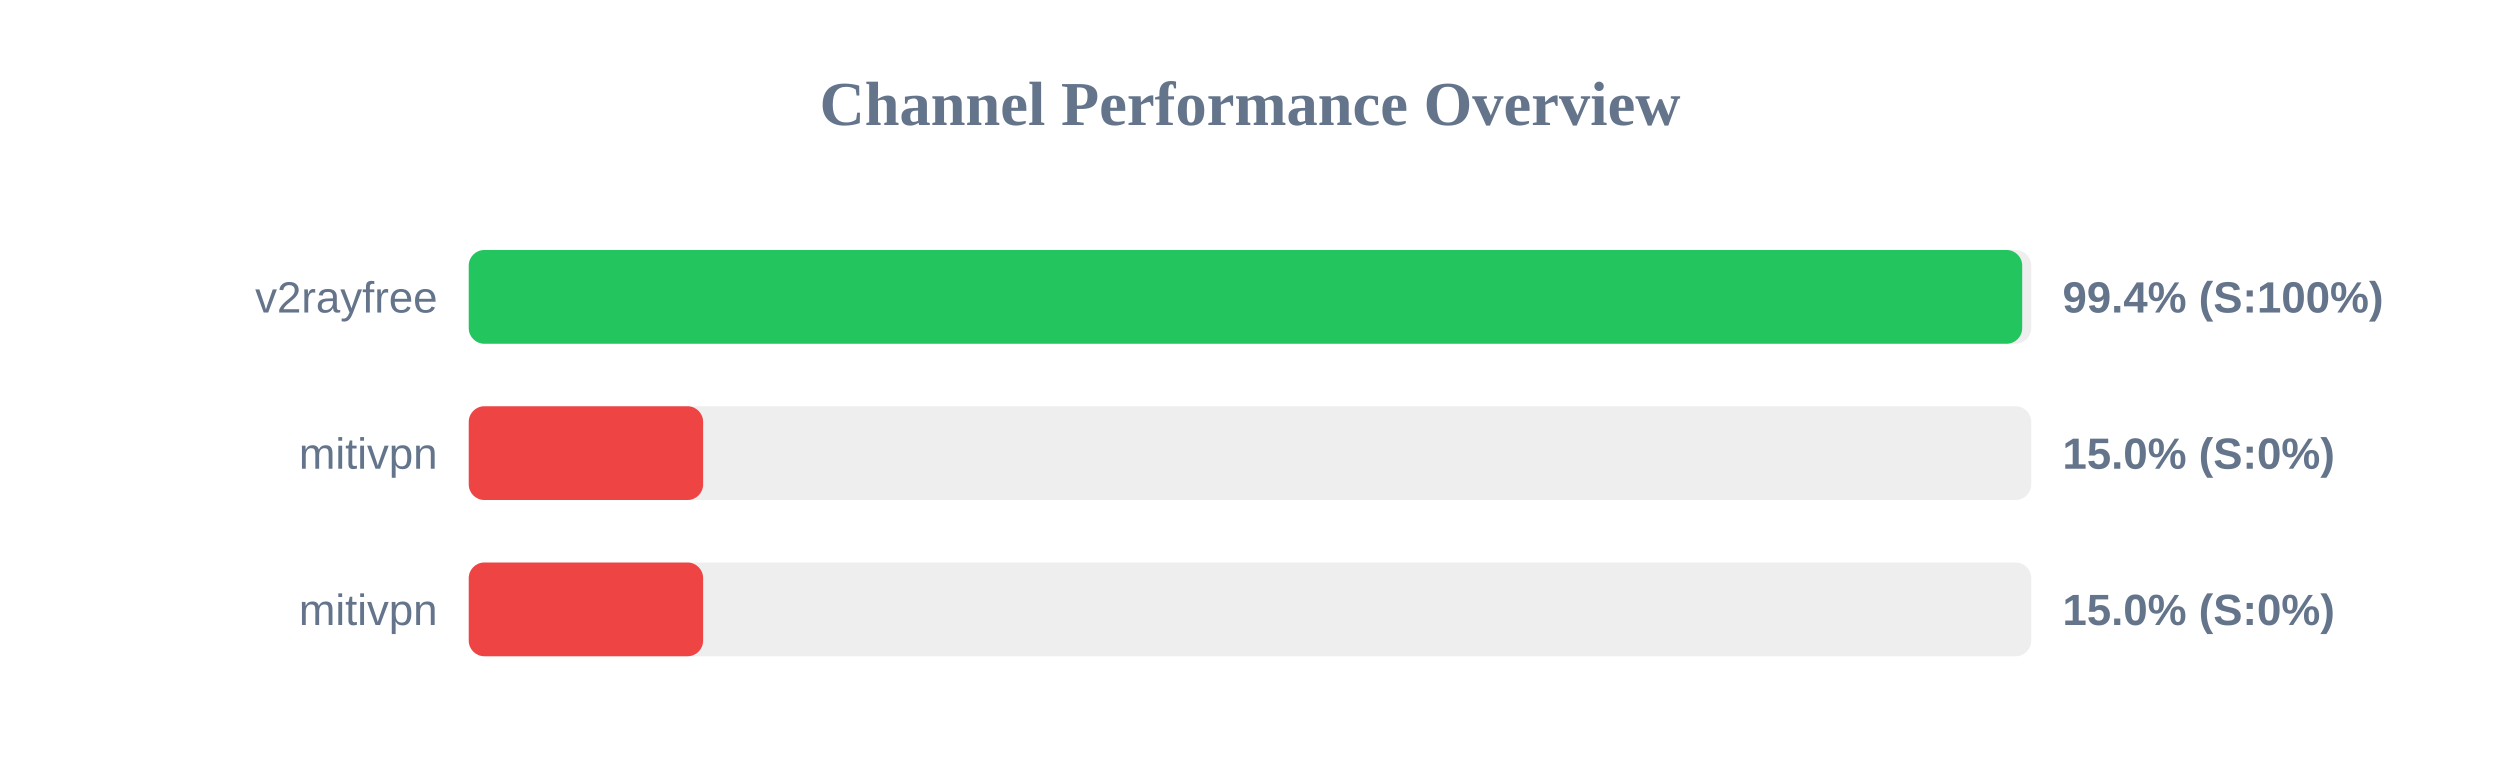
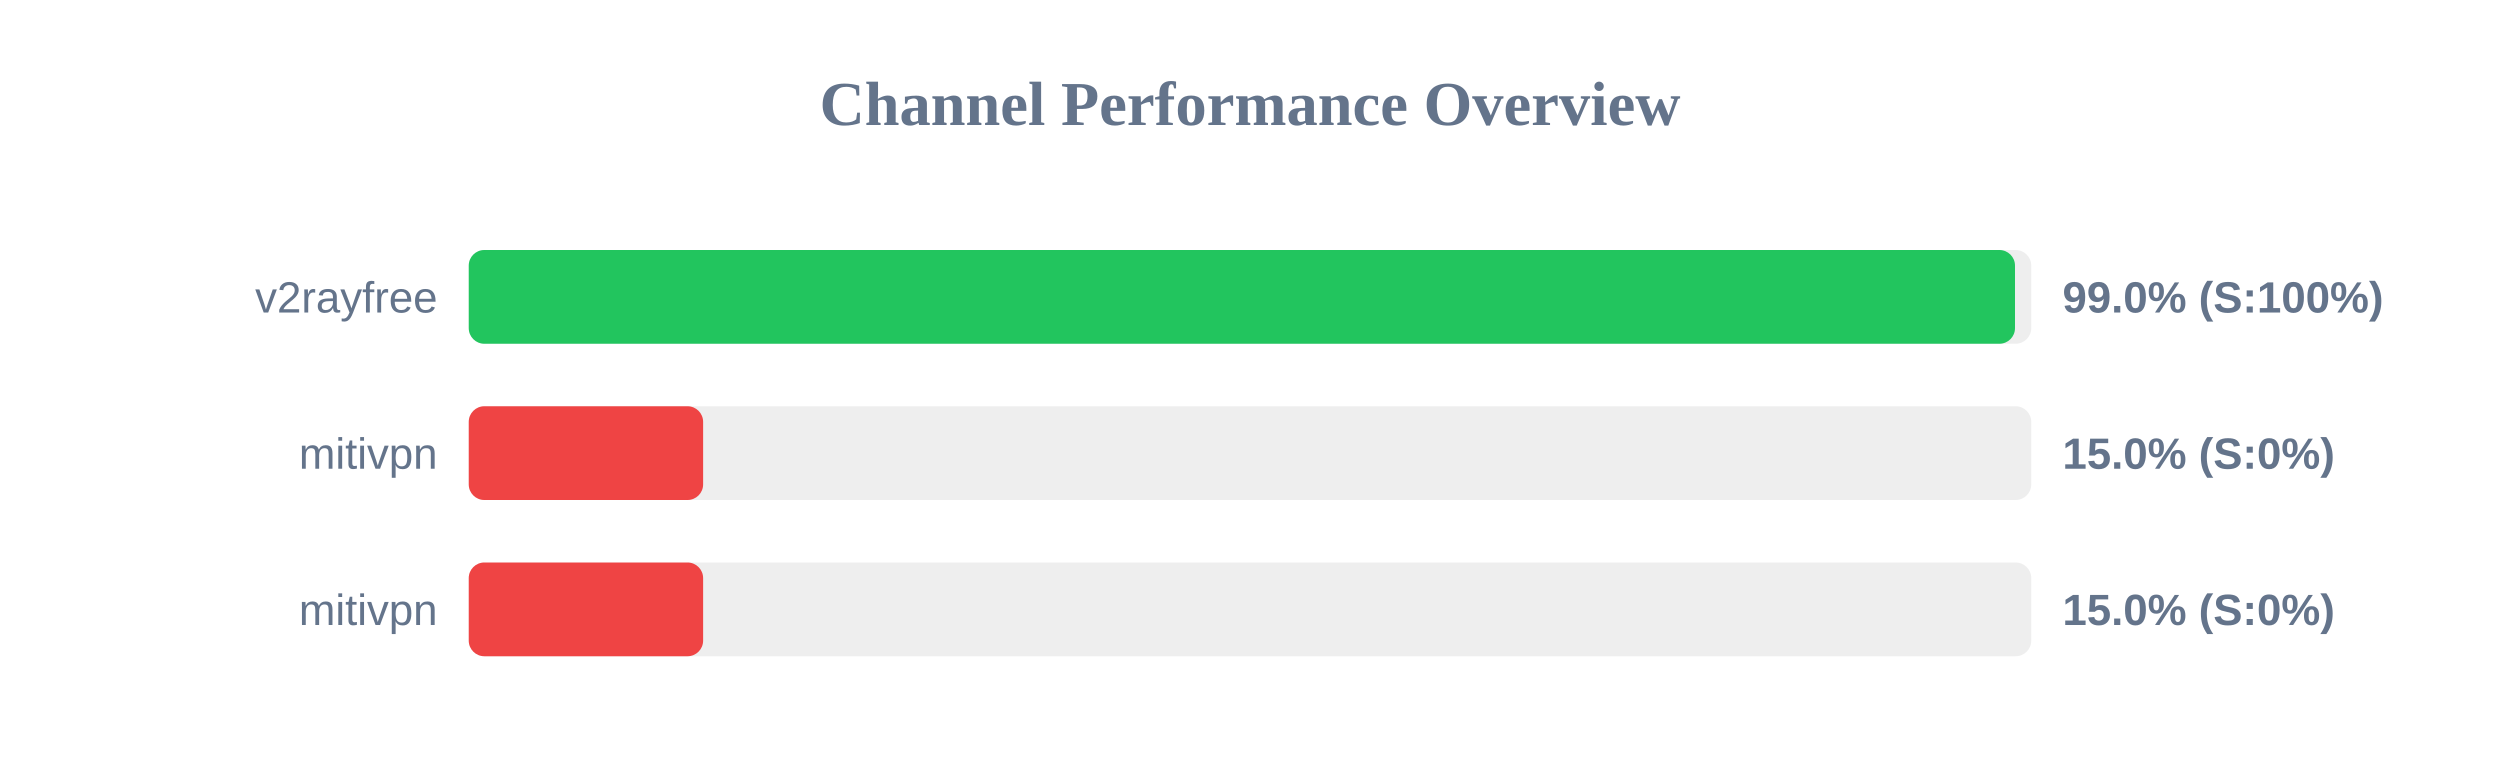
<svg xmlns="http://www.w3.org/2000/svg" width="800" height="250" version="1.1">
  <style>
        .row { font: 14px Arial; fill: #64748b; }
        .score { font: bold 14px Arial; fill: #64748b; }
    </style>
  <text x="400" y="40" text-anchor="middle" font-size="20px" font-weight="bold" fill="#64748b">Channel Performance Overview</text>
  <rect x="150" y="80" width="500" height="30" fill="#eee" rx="5" />
-   <rect x="150" y="80" width="497.1" height="30" fill="#22c55e" rx="5" />
+   <rect x="150" y="80" width="494.8" height="30" fill="#22c55e" rx="5" />
  <text x="140" y="100" text-anchor="end" class="row">v2rayfree</text>
-   <text x="660" y="100" text-anchor="start" class="score">99.4% (S:100%)</text>
+   <text x="660" y="100" text-anchor="start" class="score">99.0% (S:100%)</text>
  <rect x="150" y="130" width="500" height="30" fill="#eee" rx="5" />
  <rect x="150" y="130" width="75.0" height="30" fill="#ef4444" rx="5" />
  <text x="140" y="150" text-anchor="end" class="row">mitivpn</text>
  <text x="660" y="150" text-anchor="start" class="score">15.0% (S:0%)</text>
  <rect x="150" y="180" width="500" height="30" fill="#eee" rx="5" />
  <rect x="150" y="180" width="75.0" height="30" fill="#ef4444" rx="5" />
  <text x="140" y="200" text-anchor="end" class="row">mitivpn</text>
  <text x="660" y="200" text-anchor="start" class="score">15.0% (S:0%)</text>
</svg>
